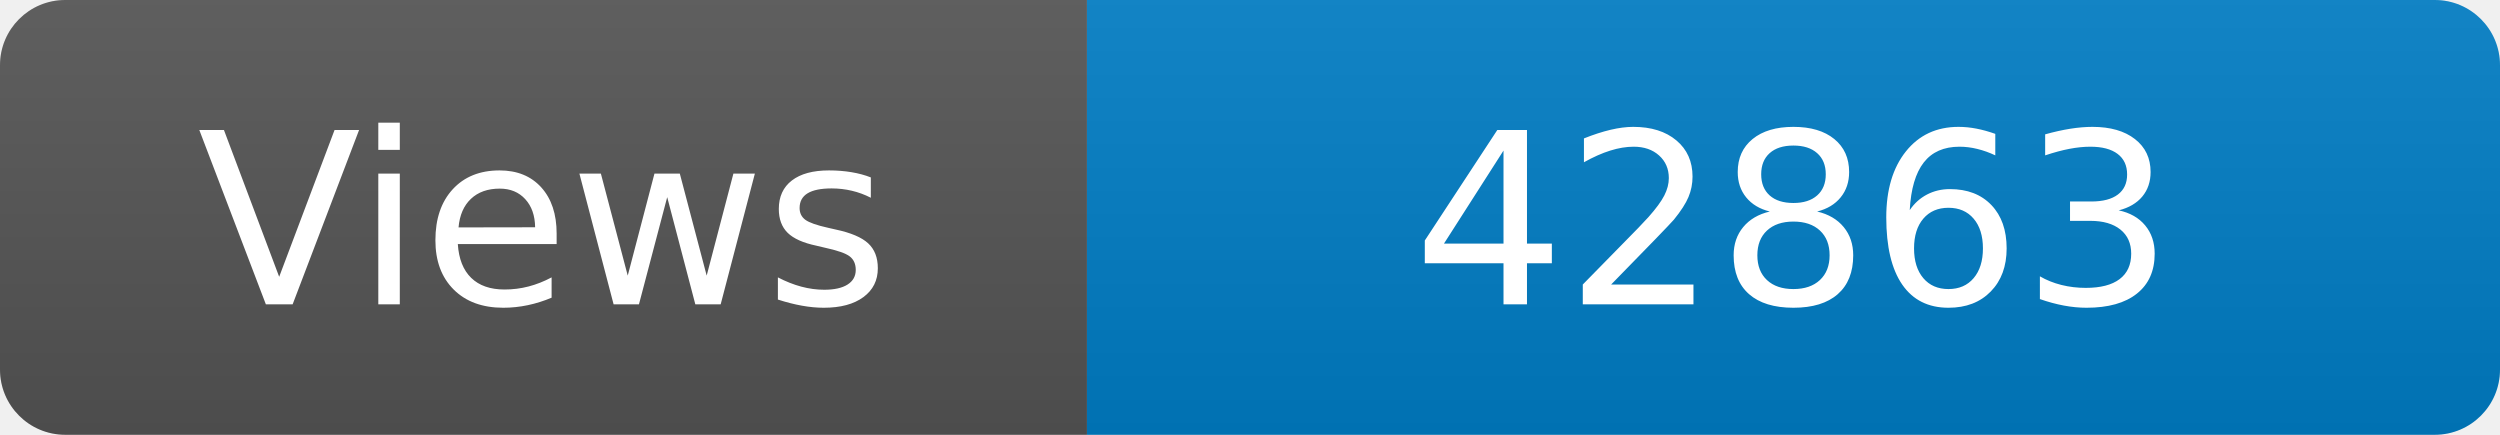
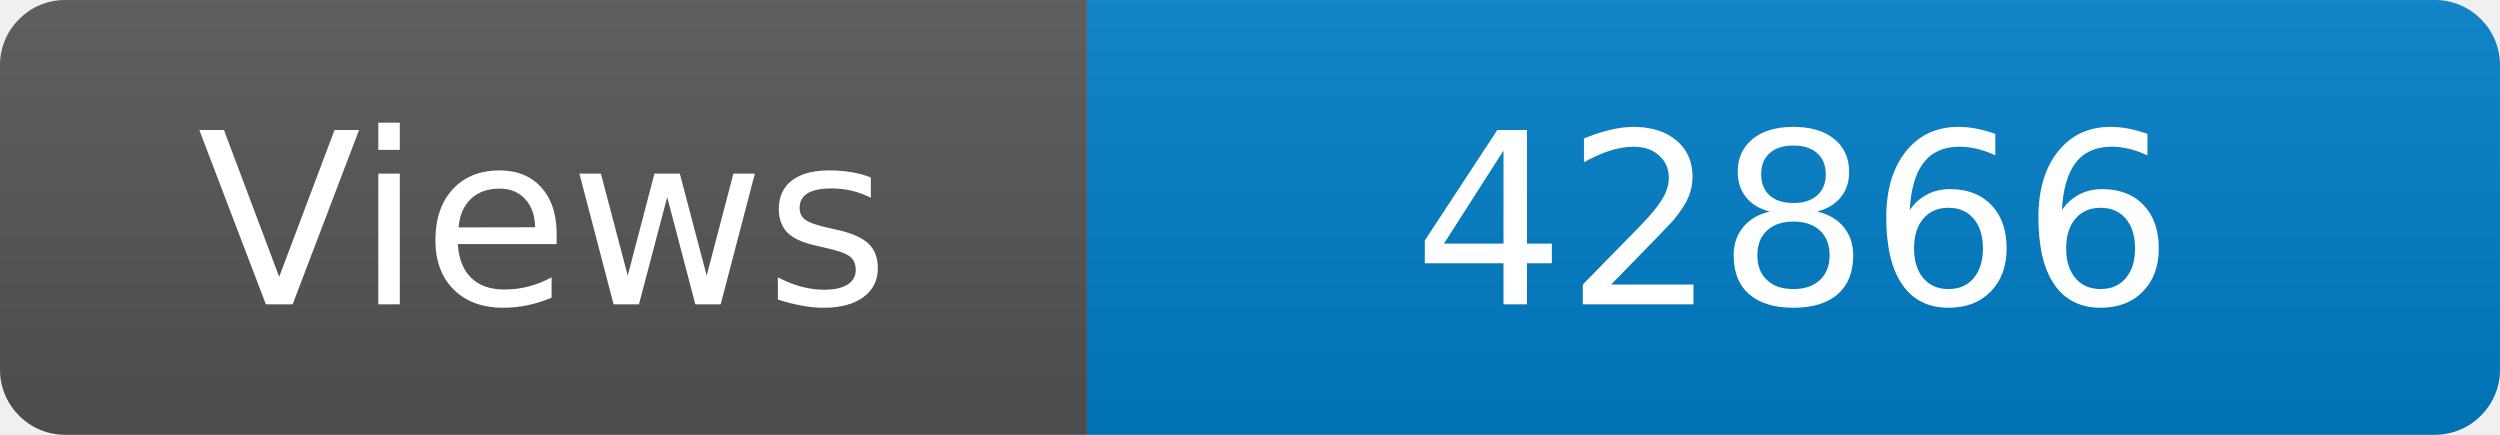
<svg xmlns="http://www.w3.org/2000/svg" width="115" height="20" role="img" aria-label="Maintained?: yes">
  <linearGradient id="s" x2="0" y2="100%">
    <stop offset="0" stop-color="#bbb" stop-opacity=".1" />
    <stop offset="1" stop-opacity=".1" />
  </linearGradient>
  <clipPath id="r">
    <rect width="115" height="20" rx="3" fill="#fff" />
  </clipPath>
  <g clip-path="url(#r)">
    <rect width="50" height="20" fill="#555" />
    <rect x="50" width="160" height="20" fill="#007ec6" />
    <rect width="115" height="20" fill="url(#s)" />
  </g>
  <g fill="#fff" text-anchor="middle" font-family="Verdana,Geneva,DejaVu Sans,sans-serif" font-size="110">
    <text x="250" y="140" transform="scale(.1)" fill="#fff">Views</text>
-     <text x="825" y="140" transform="scale(.1)" fill="#fff">42863</text>
+     <text x="825" y="140" transform="scale(.1)" fill="#fff">42866</text>
  </g>
</svg>
